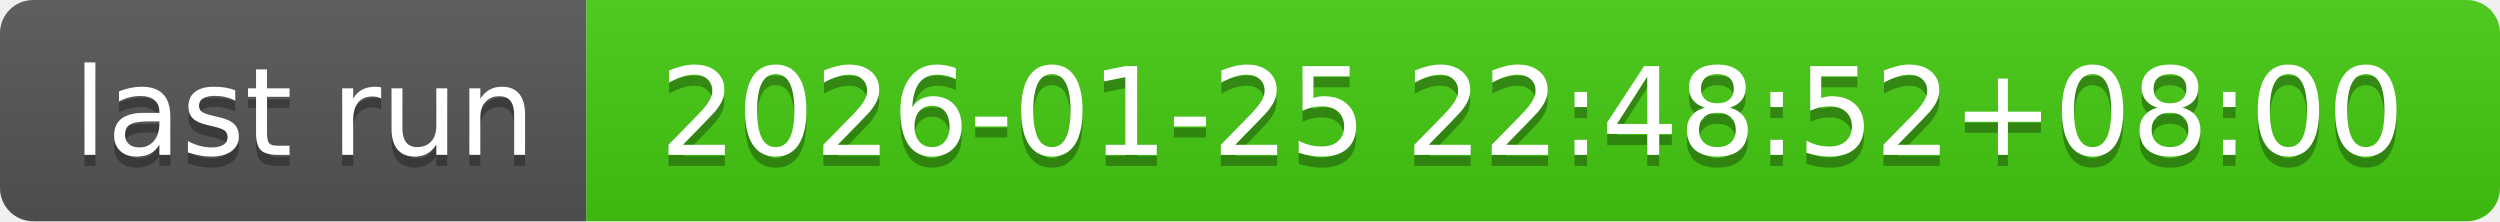
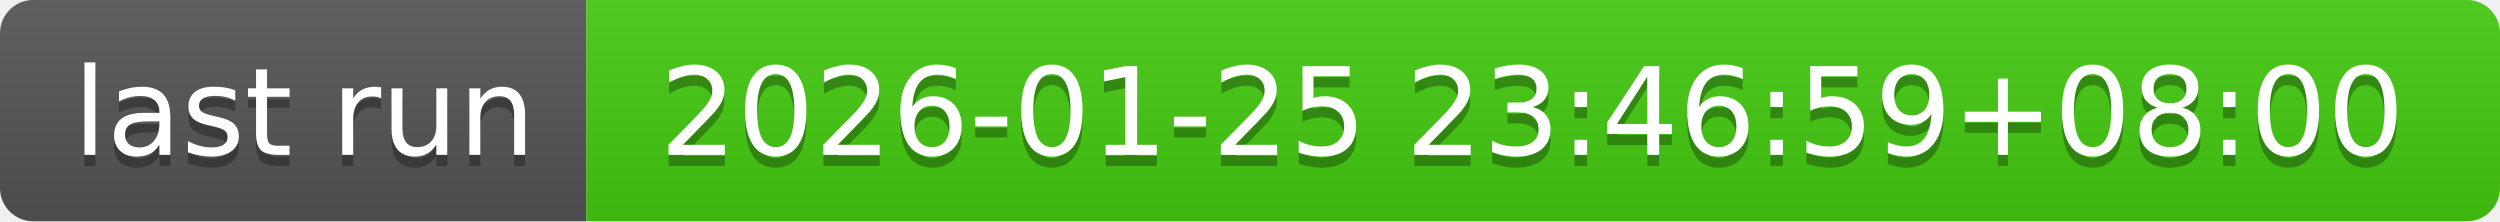
- <svg xmlns="http://www.w3.org/2000/svg" width="226" height="20" role="img" aria-label="last run: 2026-01-25 22:48:52+08:00">
+ <svg xmlns="http://www.w3.org/2000/svg" width="226" height="20" role="img" aria-label="last run: 2026-01-25 23:46:59+08:00">
  <linearGradient id="s" x2="0" y2="100%">
    <stop offset="0" stop-color="#bbb" stop-opacity=".1" />
    <stop offset="1" stop-opacity=".1" />
  </linearGradient>
  <clipPath id="r">
    <rect width="226" height="20" rx="3" fill="#fff" />
  </clipPath>
  <g clip-path="url(#r)">
    <rect width="53" height="20" fill="#555" />
    <rect x="53" width="173" height="20" fill="#4c1" />
    <rect width="226" height="20" fill="url(#s)" />
  </g>
  <g fill="#fff" text-anchor="middle" font-family="Verdana,Geneva,DejaVu Sans,sans-serif" text-rendering="geometricPrecision" font-size="110">
    <text aria-hidden="true" x="275" y="150" fill="#010101" fill-opacity=".3" transform="scale(.1)" textLength="430">last run</text>
    <text x="275" y="140" transform="scale(.1)" fill="#fff" textLength="430">last run</text>
-     <text aria-hidden="true" x="1385" y="150" fill="#010101" fill-opacity=".3" transform="scale(.1)" textLength="1630">2026-01-25 22:48:52+08:00</text>
-     <text x="1385" y="140" transform="scale(.1)" fill="#fff" textLength="1630">2026-01-25 22:48:52+08:00</text>
+     <text aria-hidden="true" x="1385" y="150" fill="#010101" fill-opacity=".3" transform="scale(.1)" textLength="1630">2026-01-25 23:46:59+08:00</text>
+     <text x="1385" y="140" transform="scale(.1)" fill="#fff" textLength="1630">2026-01-25 23:46:59+08:00</text>
  </g>
</svg>
